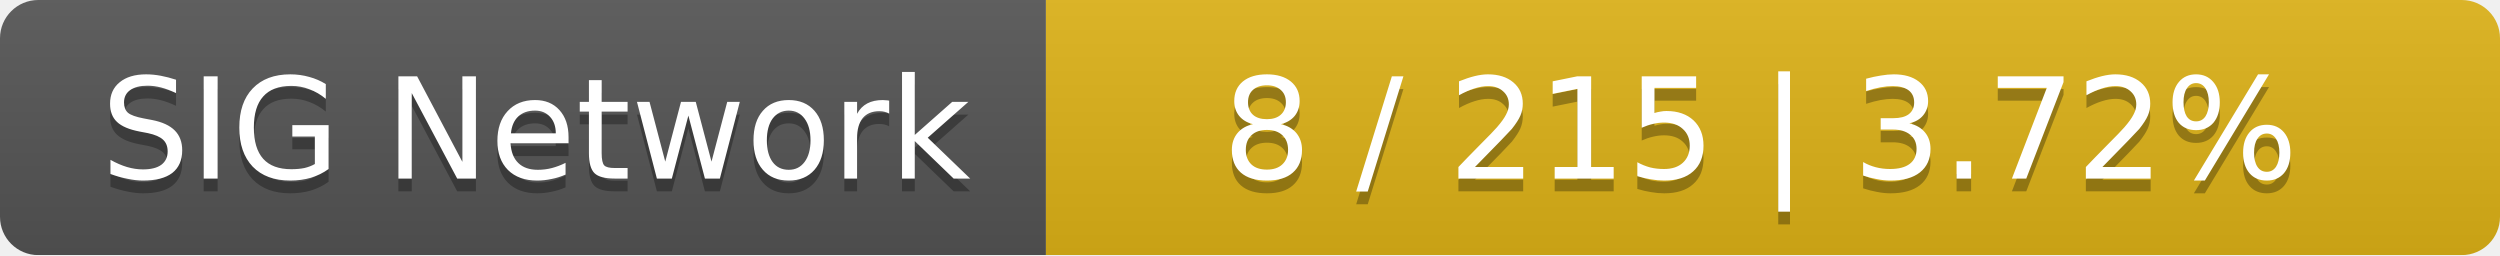
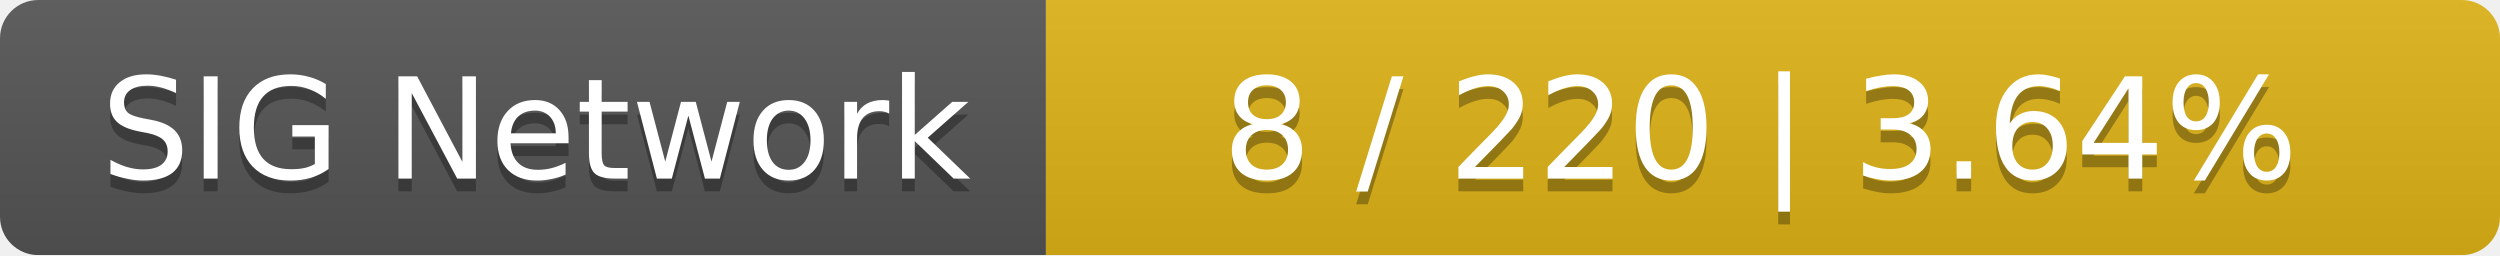
<svg xmlns="http://www.w3.org/2000/svg" width="196" height="20">
  <linearGradient id="smooth" x2="0" y2="100%">
    <stop offset="0" stop-color="#bbb" stop-opacity=".1" />
    <stop offset="1" stop-opacity=".1" />
  </linearGradient>
  <mask id="round">
    <rect width="196" height="20" rx="3" fill="#fff" />
  </mask>
  <g mask="url(#round)">
    <rect width="82" height="20" fill="#555" />
    <rect x="82" width="114" height="20" fill="#dfb317" />
    <rect width="196" height="20" fill="url(#smooth)" />
  </g>
  <g fill="#fff" text-anchor="middle" font-family="DejaVu Sans,Verdana,Geneva,sans-serif" font-size="11">
    <text x="42" y="15" fill="#010101" fill-opacity=".3">SIG Network</text>
    <text x="42" y="14">SIG Network</text>
-     <text x="138" y="15" fill="#010101" fill-opacity=".3">8 / 215    |    3.72%</text>
-     <text x="138" y="14">8 / 215    |    3.72%</text>
+     <text x="138" y="15" fill="#010101" fill-opacity=".3">8 / 220    |    3.64%</text>
+     <text x="138" y="14">8 / 220    |    3.64%</text>
  </g>
</svg>
